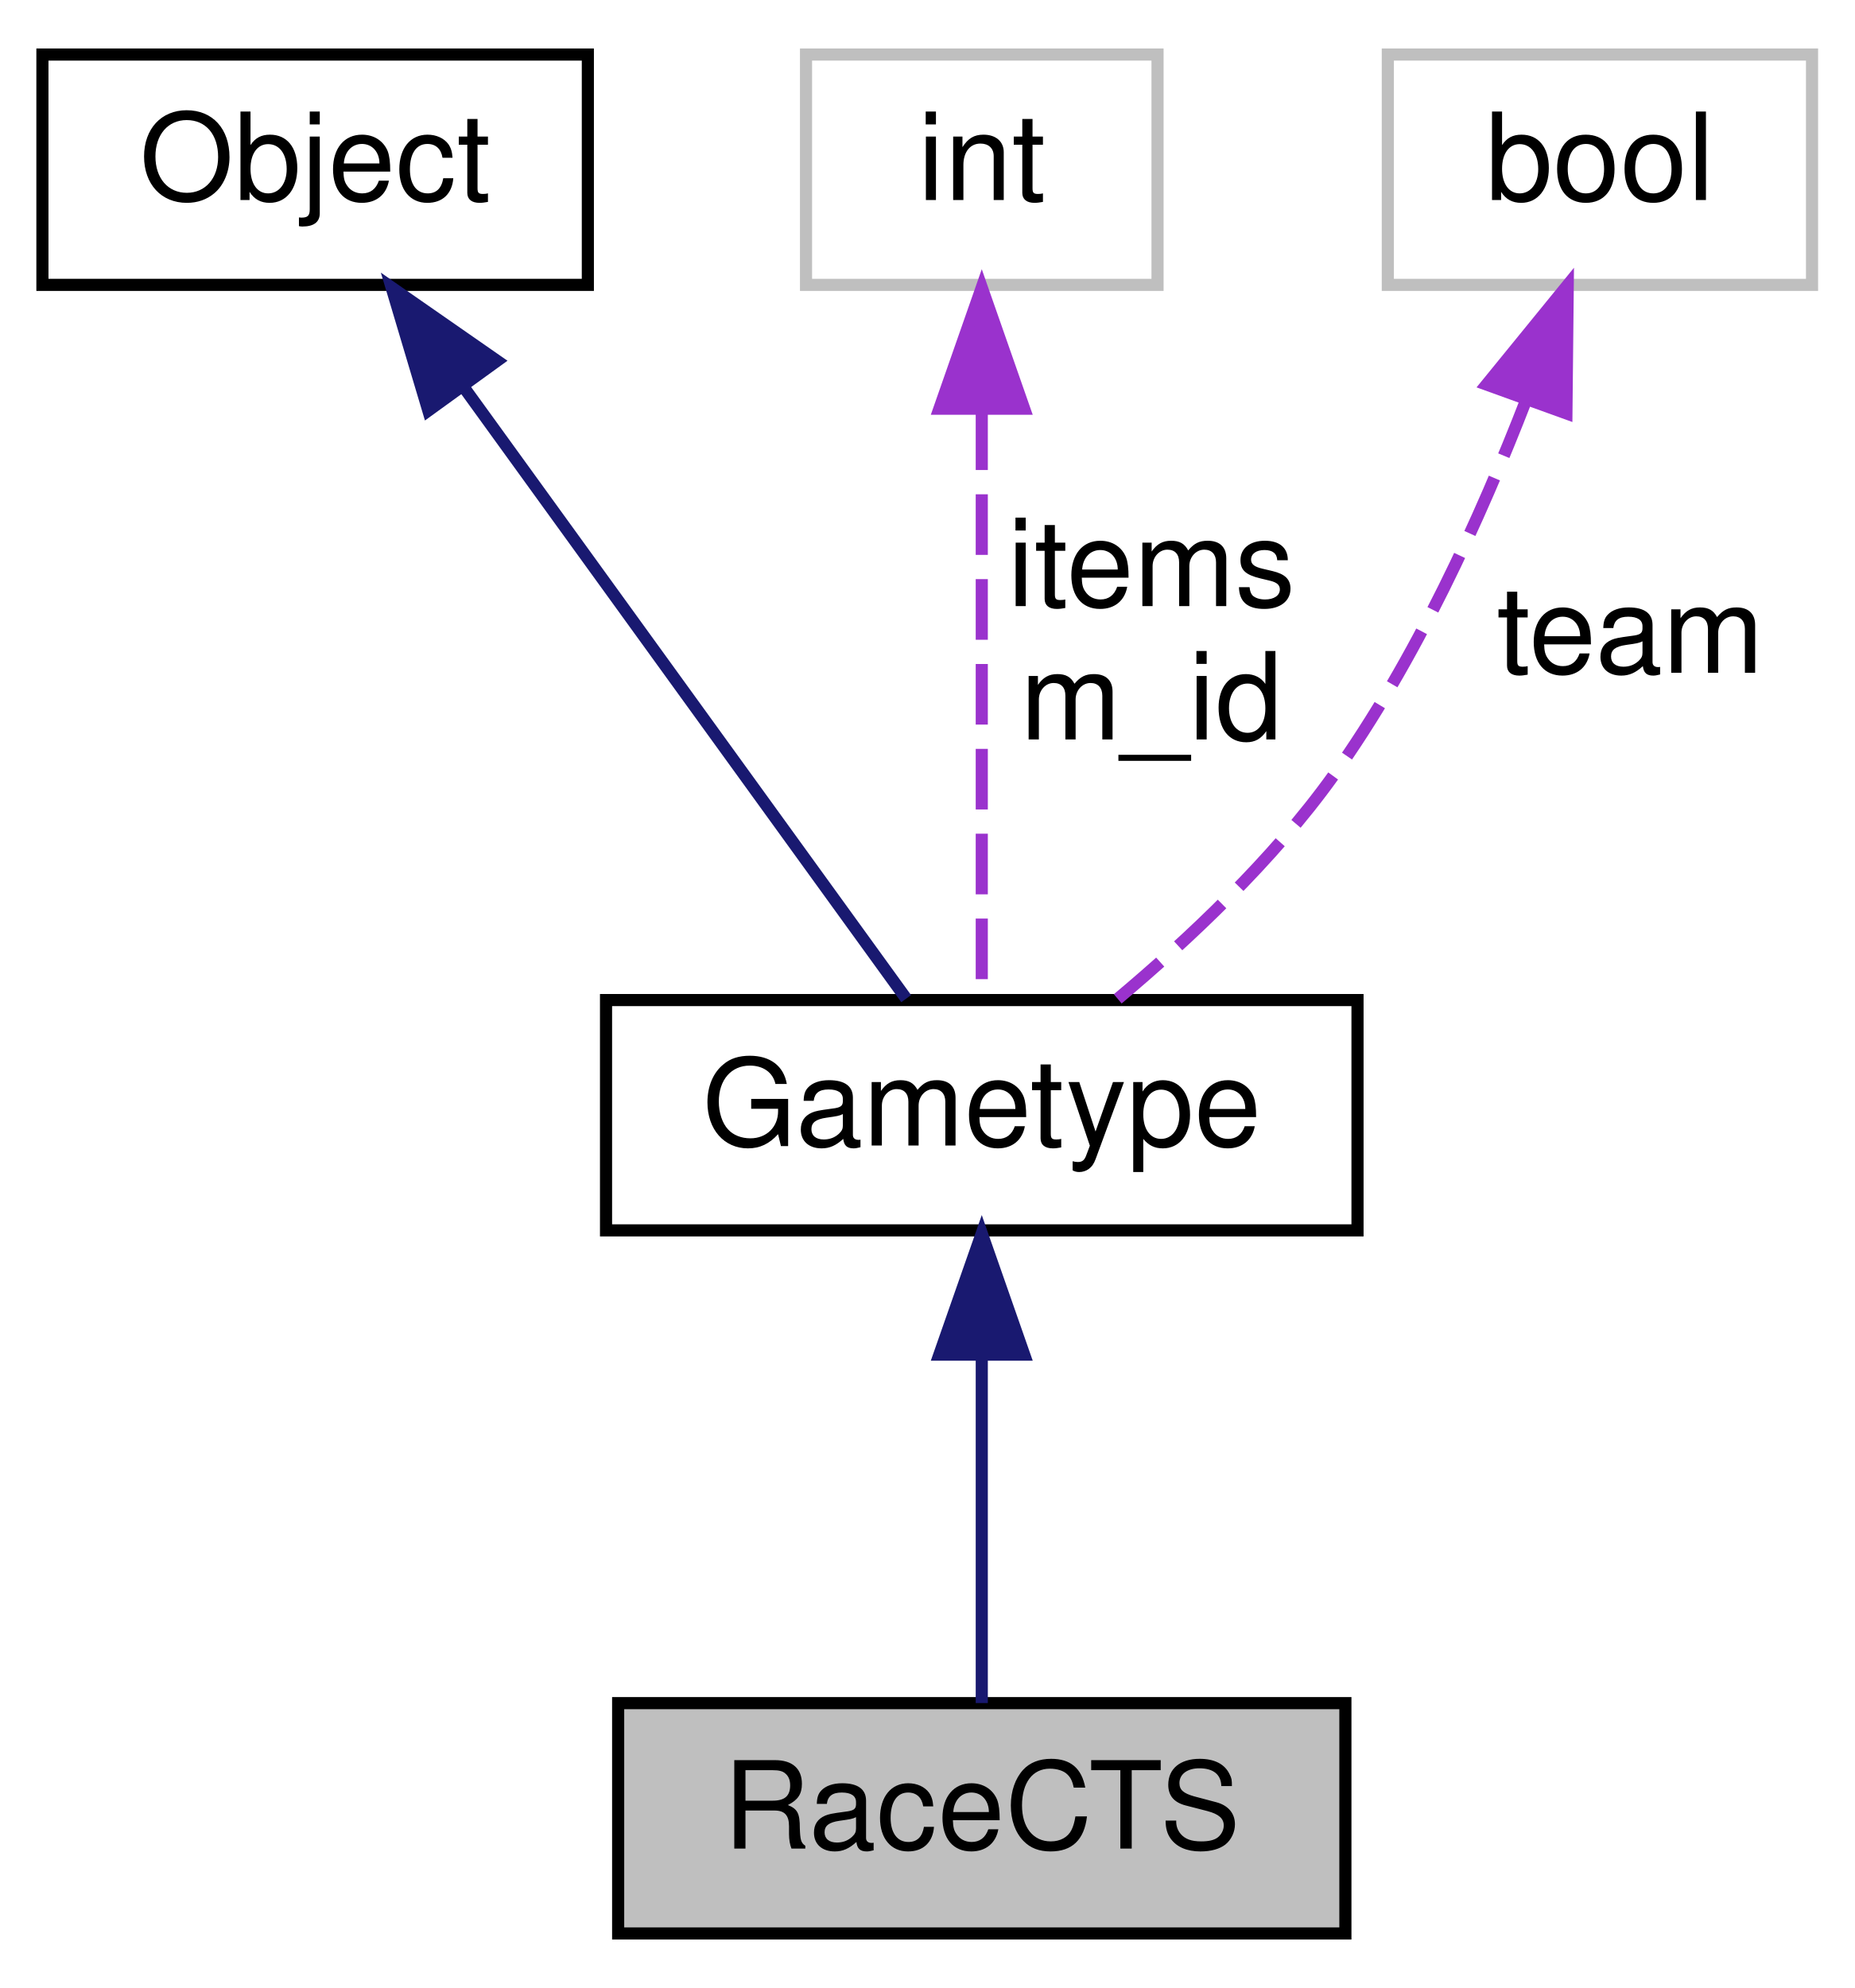
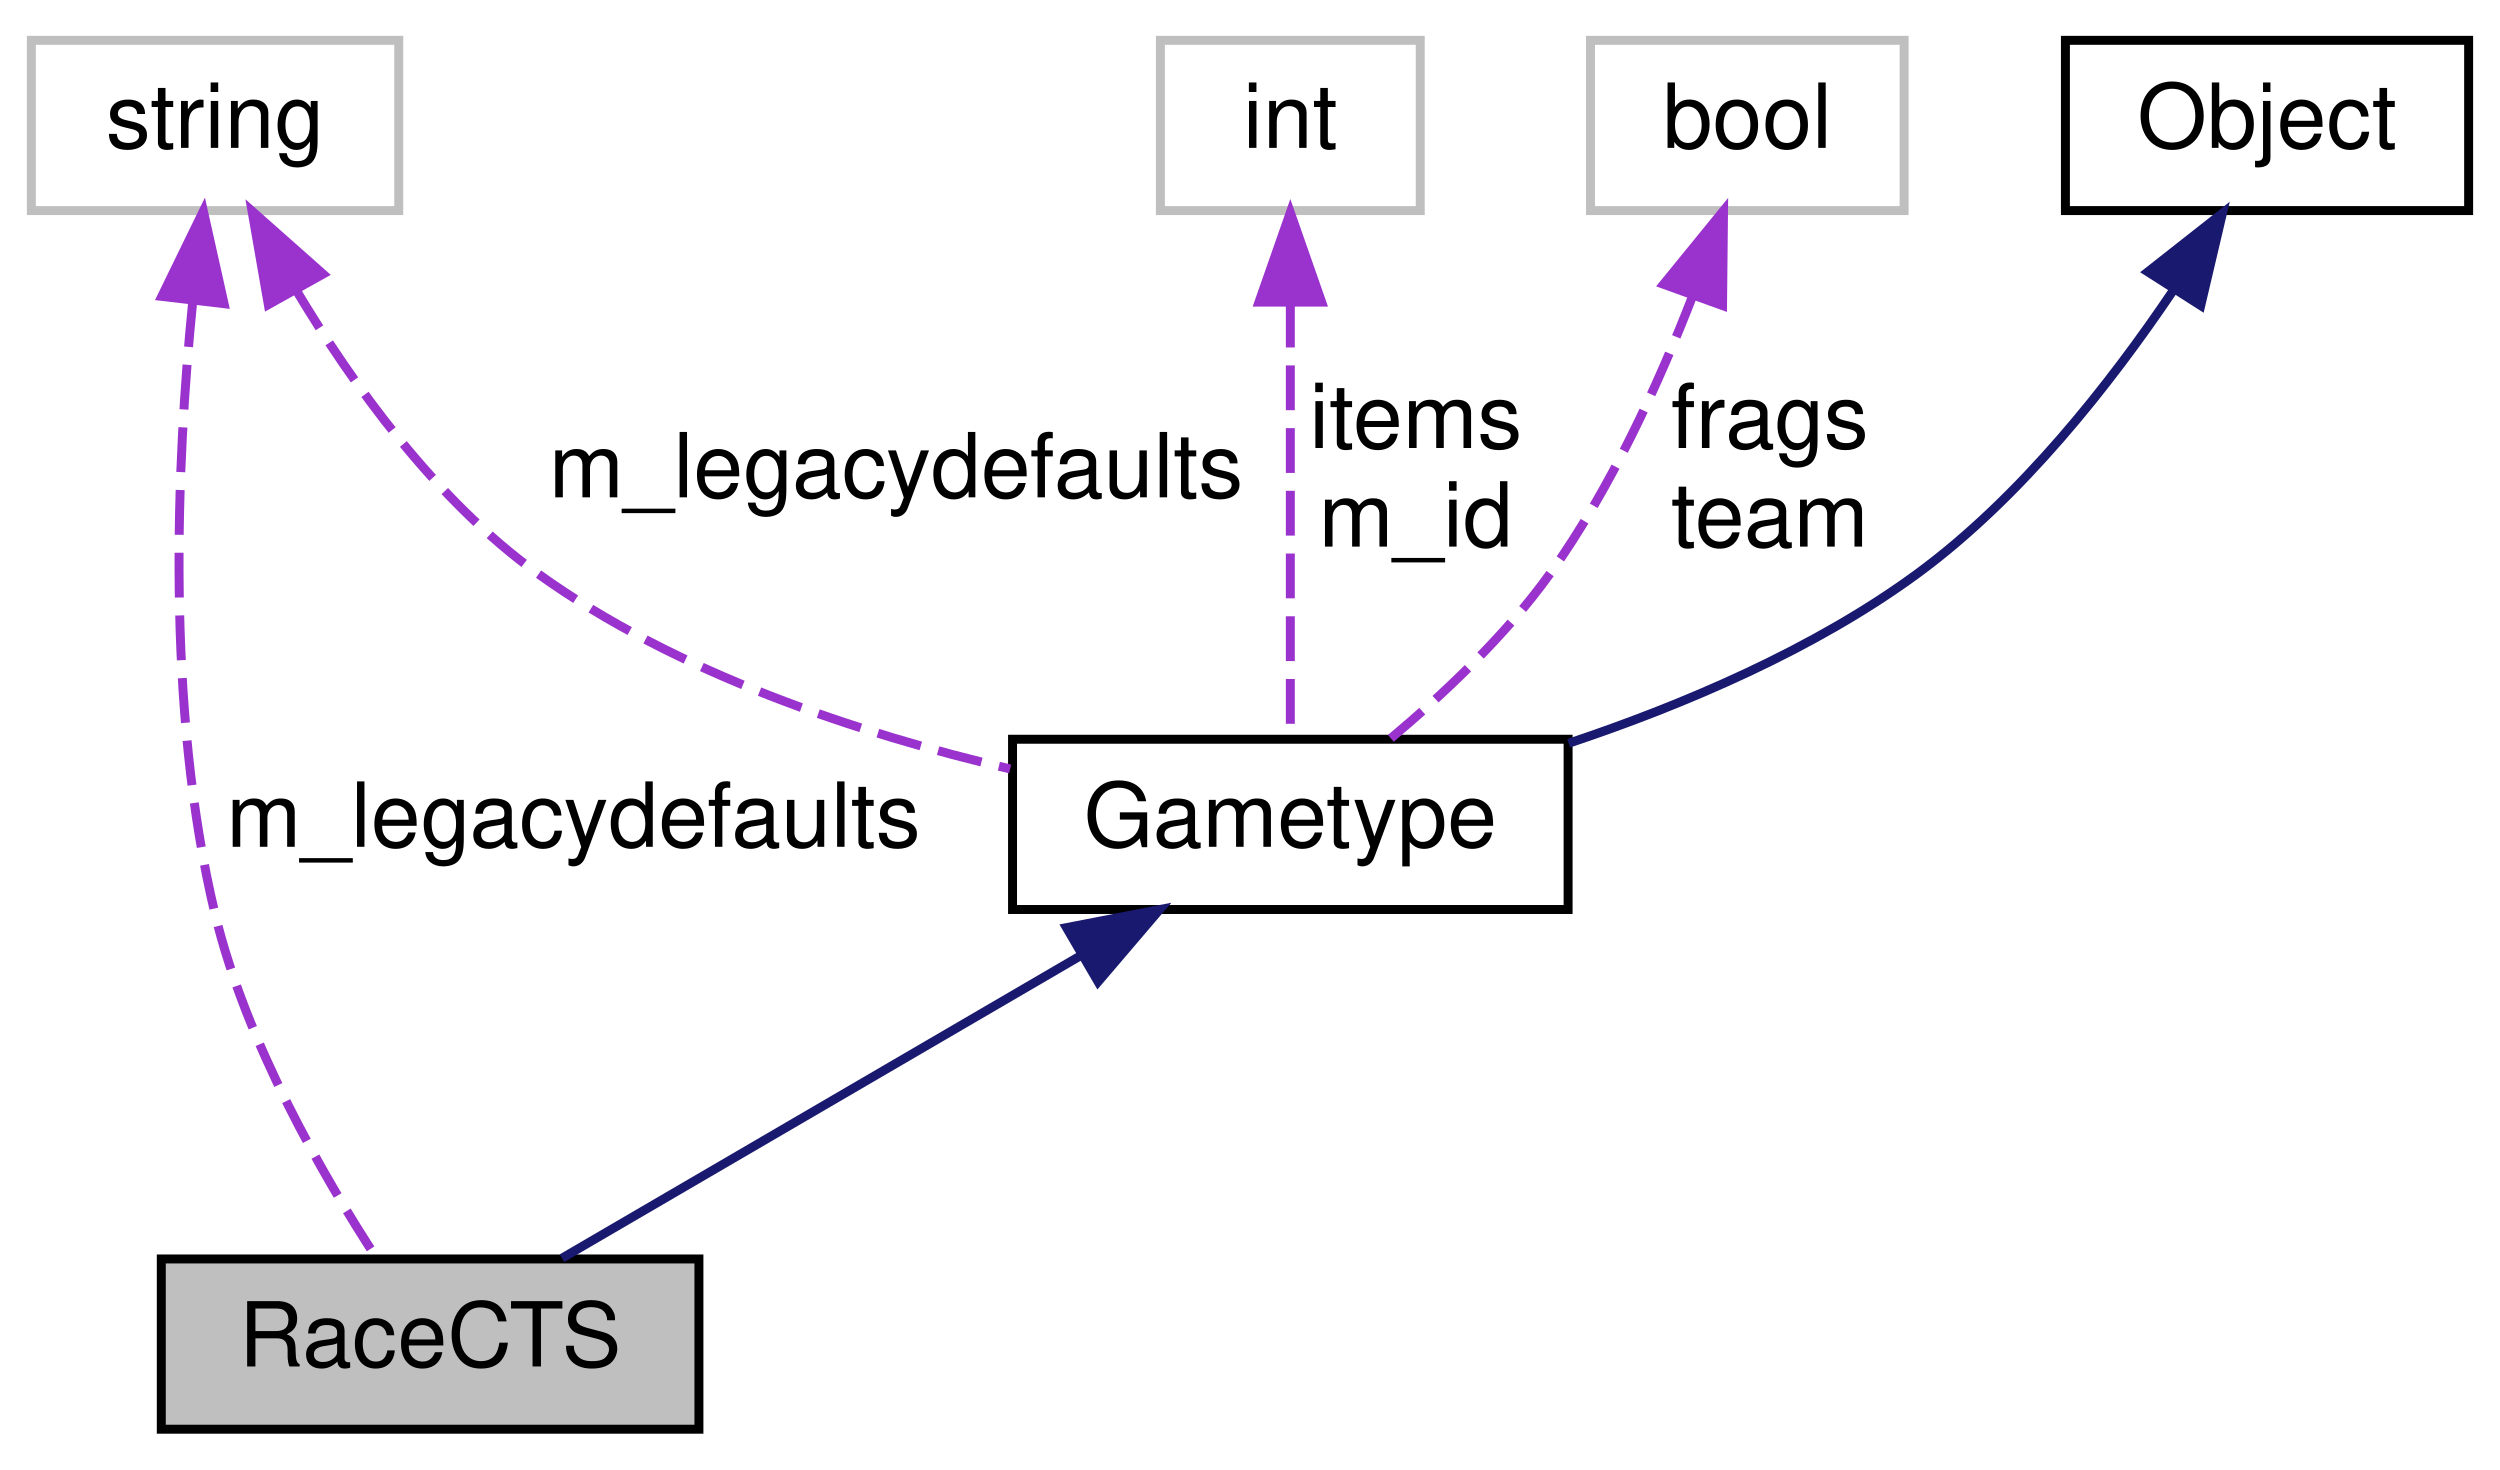
- <svg xmlns="http://www.w3.org/2000/svg" xmlns:xlink="http://www.w3.org/1999/xlink" width="153pt" height="164pt" viewBox="0.00 0.00 153.00 164.00">
+ <svg xmlns="http://www.w3.org/2000/svg" xmlns:xlink="http://www.w3.org/1999/xlink" width="279pt" height="164pt" viewBox="0.00 0.00 279.00 164.00">
  <g id="graph0" class="graph" transform="scale(1 1) rotate(0) translate(4 160)">
    <g id="node1" class="node">
-       <polygon fill="#bfbfbf" stroke="black" points="47,-0.5 47,-19.5 107,-19.5 107,-0.5 47,-0.5" />
-       <text text-anchor="middle" x="77" y="-7.5" font-family="Helvetica,sans-Serif" font-size="10.00">RaceCTS</text>
+       <polygon fill="#bfbfbf" stroke="black" points="14,-0.5 14,-19.5 74,-19.5 74,-0.5 14,-0.5" />
+       <text text-anchor="middle" x="44" y="-7.5" font-family="Helvetica,sans-Serif" font-size="10.00">RaceCTS</text>
    </g>
    <g id="node2" class="node">
      <g id="a_node2">
        <a xlink:href="../../d1/d6b/classGametype.html" target="_top" xlink:title="Gametype">
-           <polygon fill="none" stroke="black" points="46,-58.5 46,-77.5 108,-77.5 108,-58.5 46,-58.5" />
-           <text text-anchor="middle" x="77" y="-65.5" font-family="Helvetica,sans-Serif" font-size="10.00">Gametype</text>
+           <polygon fill="none" stroke="black" points="109,-58.5 109,-77.5 171,-77.5 171,-58.5 109,-58.5" />
+           <text text-anchor="middle" x="140" y="-65.5" font-family="Helvetica,sans-Serif" font-size="10.00">Gametype</text>
        </a>
      </g>
    </g>
    <g id="edge1" class="edge">
-       <path fill="none" stroke="midnightblue" d="M77,-47.953C77,-38.288 77,-27.031 77,-19.505" />
-       <polygon fill="midnightblue" stroke="midnightblue" points="73.5,-48.25 77,-58.25 80.5,-48.25 73.5,-48.25" />
+       <path fill="none" stroke="midnightblue" d="M116.639,-53.373C98.58,-42.838 74.137,-28.58 58.718,-19.585" />
+       <polygon fill="midnightblue" stroke="midnightblue" points="115.018,-56.479 125.42,-58.495 118.545,-50.433 115.018,-56.479" />
    </g>
    <g id="node3" class="node">
      <g id="a_node3">
        <a xlink:href="../../d8/d4b/classObject.html" target="_top" xlink:title="Object">
-           <polygon fill="none" stroke="black" points="-0.5,-136.5 -0.5,-155.5 44.5,-155.5 44.5,-136.5 -0.5,-136.5" />
-           <text text-anchor="middle" x="22" y="-143.5" font-family="Helvetica,sans-Serif" font-size="10.00">Object</text>
+           <polygon fill="none" stroke="black" points="226.5,-136.5 226.5,-155.5 271.5,-155.5 271.5,-136.5 226.5,-136.5" />
+           <text text-anchor="middle" x="249" y="-143.5" font-family="Helvetica,sans-Serif" font-size="10.00">Object</text>
        </a>
      </g>
    </g>
    <g id="edge2" class="edge">
-       <path fill="none" stroke="midnightblue" d="M34.299,-128.006C45.614,-112.369 61.937,-89.814 70.764,-77.617" />
-       <polygon fill="midnightblue" stroke="midnightblue" points="31.337,-126.129 28.309,-136.282 37.007,-130.233 31.337,-126.129" />
+       <path fill="none" stroke="midnightblue" d="M238.507,-127.553C231.528,-117.196 221.541,-104.474 210,-96 198.451,-87.52 183.903,-81.343 171.065,-77.055" />
+       <polygon fill="midnightblue" stroke="midnightblue" points="235.7,-129.661 244.027,-136.21 241.602,-125.897 235.7,-129.661" />
    </g>
    <g id="node4" class="node">
-       <polygon fill="none" stroke="#bfbfbf" points="62.5,-136.5 62.5,-155.5 91.5,-155.5 91.5,-136.5 62.5,-136.5" />
-       <text text-anchor="middle" x="77" y="-143.5" font-family="Helvetica,sans-Serif" font-size="10.00">int</text>
+       <polygon fill="none" stroke="#bfbfbf" points="-0.5,-136.5 -0.5,-155.5 40.5,-155.5 40.5,-136.5 -0.5,-136.5" />
+       <text text-anchor="middle" x="20" y="-143.5" font-family="Helvetica,sans-Serif" font-size="10.00">string</text>
+     </g>
+     <g id="edge6" class="edge">
+       <path fill="none" stroke="#9a32cd" stroke-dasharray="5,2" d="M17.501,-126.265C15.705,-108.442 14.465,-81.009 20,-58 23.471,-43.569 32.16,-28.581 38.073,-19.52" />
+       <polygon fill="#9a32cd" stroke="#9a32cd" points="14.054,-126.923 18.695,-136.447 21.006,-126.107 14.054,-126.923" />
+       <text text-anchor="middle" x="60" y="-65.5" font-family="Helvetica,sans-Serif" font-size="10.00"> m_legacydefaults</text>
    </g>
    <g id="edge3" class="edge">
-       <path fill="none" stroke="#9a32cd" stroke-dasharray="5,2" d="M77,-126.224C77,-110.697 77,-89.358 77,-77.617" />
-       <polygon fill="#9a32cd" stroke="#9a32cd" points="73.5,-126.282 77,-136.282 80.5,-126.282 73.5,-126.282" />
-       <text text-anchor="middle" x="91" y="-110" font-family="Helvetica,sans-Serif" font-size="10.00"> items</text>
-       <text text-anchor="middle" x="91" y="-99" font-family="Helvetica,sans-Serif" font-size="10.00">m_id</text>
+       <path fill="none" stroke="#9a32cd" stroke-dasharray="5,2" d="M29.025,-127.668C35.305,-117.152 44.588,-104.218 56,-96 71.538,-84.811 91.93,-78.112 108.73,-74.185" />
+       <polygon fill="#9a32cd" stroke="#9a32cd" points="25.945,-126.004 24.127,-136.442 32.057,-129.417 25.945,-126.004" />
+       <text text-anchor="middle" x="96" y="-104.5" font-family="Helvetica,sans-Serif" font-size="10.00"> m_legacydefaults</text>
    </g>
    <g id="node5" class="node">
-       <polygon fill="none" stroke="#bfbfbf" points="110.5,-136.5 110.5,-155.5 145.5,-155.5 145.5,-136.5 110.5,-136.5" />
-       <text text-anchor="middle" x="128" y="-143.5" font-family="Helvetica,sans-Serif" font-size="10.00">bool</text>
+       <polygon fill="none" stroke="#bfbfbf" points="125.5,-136.5 125.5,-155.5 154.5,-155.5 154.5,-136.5 125.5,-136.5" />
+       <text text-anchor="middle" x="140" y="-143.5" font-family="Helvetica,sans-Serif" font-size="10.00">int</text>
    </g>
    <g id="edge4" class="edge">
-       <path fill="none" stroke="#9a32cd" stroke-dasharray="5,2" d="M121.931,-127.047C118.178,-117.351 112.779,-105.464 106,-96 101.033,-89.065 94.074,-82.514 88.218,-77.601" />
-       <polygon fill="#9a32cd" stroke="#9a32cd" points="118.653,-128.275 125.345,-136.489 125.236,-125.895 118.653,-128.275" />
-       <text text-anchor="middle" x="130.5" y="-104.5" font-family="Helvetica,sans-Serif" font-size="10.00"> team</text>
+       <path fill="none" stroke="#9a32cd" stroke-dasharray="5,2" d="M140,-126.224C140,-110.697 140,-89.358 140,-77.617" />
+       <polygon fill="#9a32cd" stroke="#9a32cd" points="136.5,-126.282 140,-136.282 143.5,-126.282 136.5,-126.282" />
+       <text text-anchor="middle" x="154" y="-110" font-family="Helvetica,sans-Serif" font-size="10.00"> items</text>
+       <text text-anchor="middle" x="154" y="-99" font-family="Helvetica,sans-Serif" font-size="10.00">m_id</text>
+     </g>
+     <g id="node6" class="node">
+       <polygon fill="none" stroke="#bfbfbf" points="173.5,-136.5 173.5,-155.5 208.5,-155.5 208.5,-136.5 173.5,-136.5" />
+       <text text-anchor="middle" x="191" y="-143.5" font-family="Helvetica,sans-Serif" font-size="10.00">bool</text>
+     </g>
+     <g id="edge5" class="edge">
+       <path fill="none" stroke="#9a32cd" stroke-dasharray="5,2" d="M184.931,-127.047C181.178,-117.351 175.779,-105.464 169,-96 164.033,-89.065 157.074,-82.514 151.218,-77.601" />
+       <polygon fill="#9a32cd" stroke="#9a32cd" points="181.653,-128.275 188.345,-136.489 188.236,-125.895 181.653,-128.275" />
+       <text text-anchor="middle" x="193.5" y="-110" font-family="Helvetica,sans-Serif" font-size="10.00"> frags</text>
+       <text text-anchor="middle" x="193.5" y="-99" font-family="Helvetica,sans-Serif" font-size="10.00">team</text>
    </g>
  </g>
</svg>
